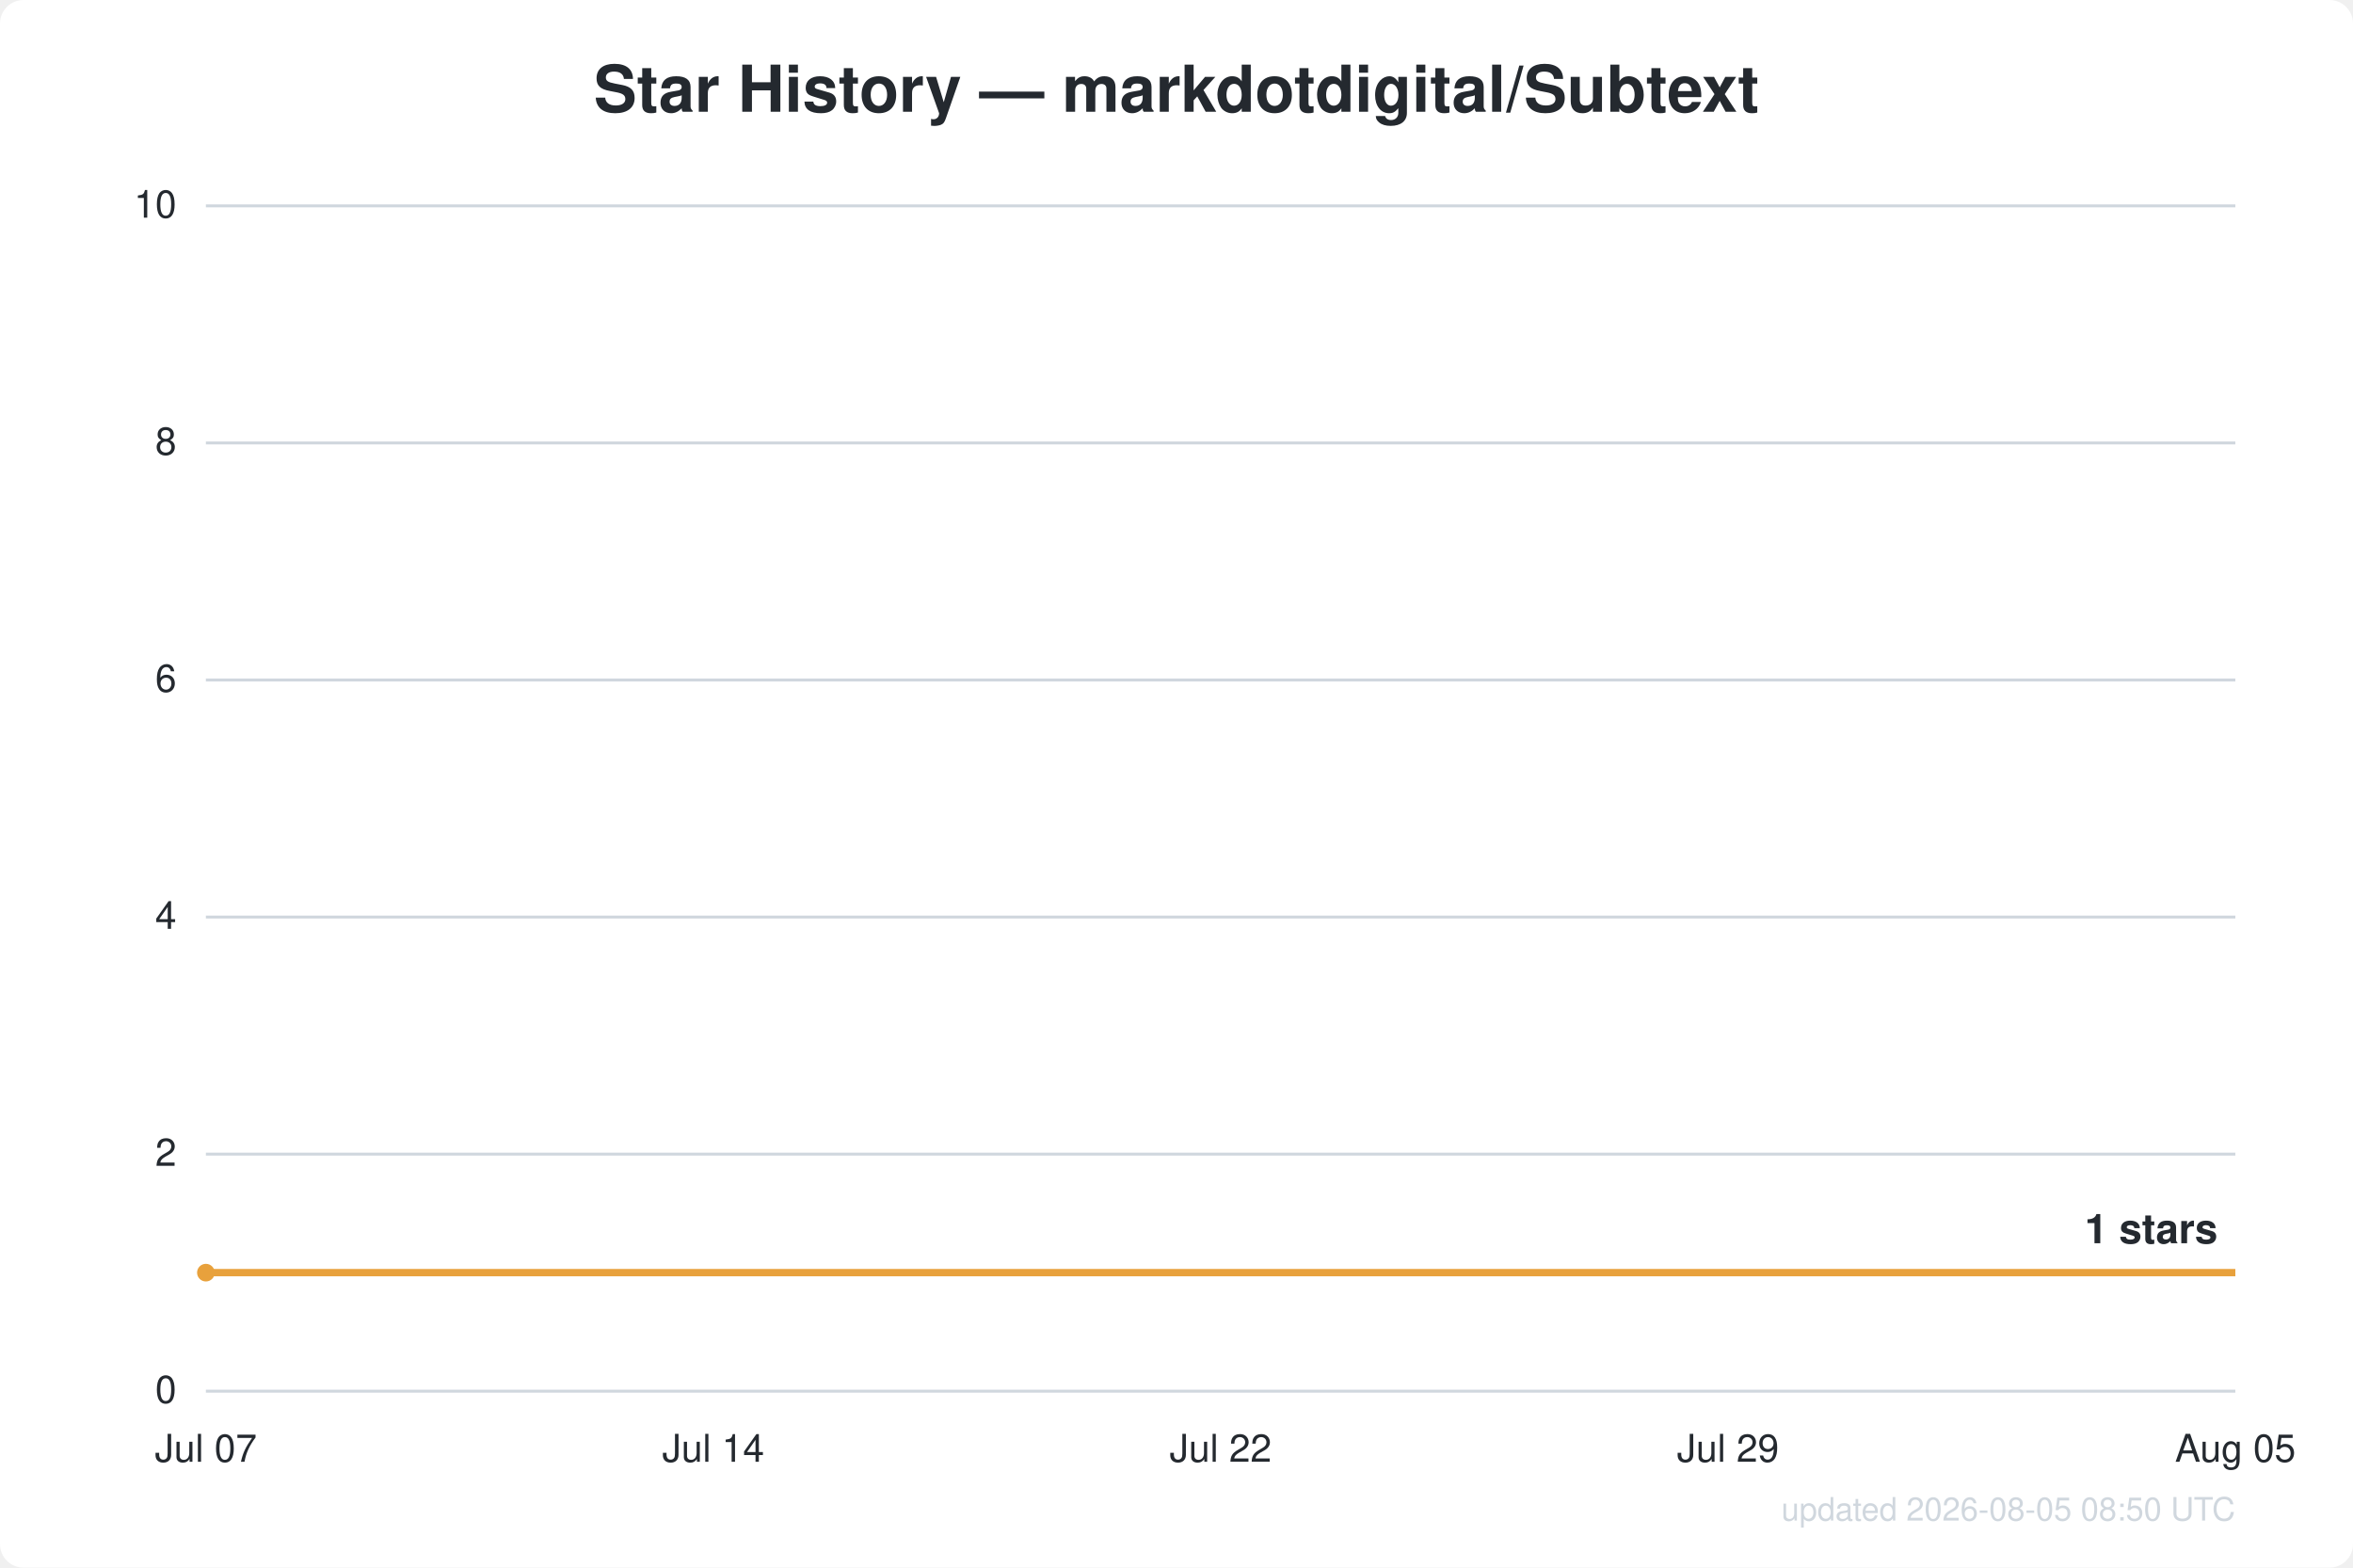
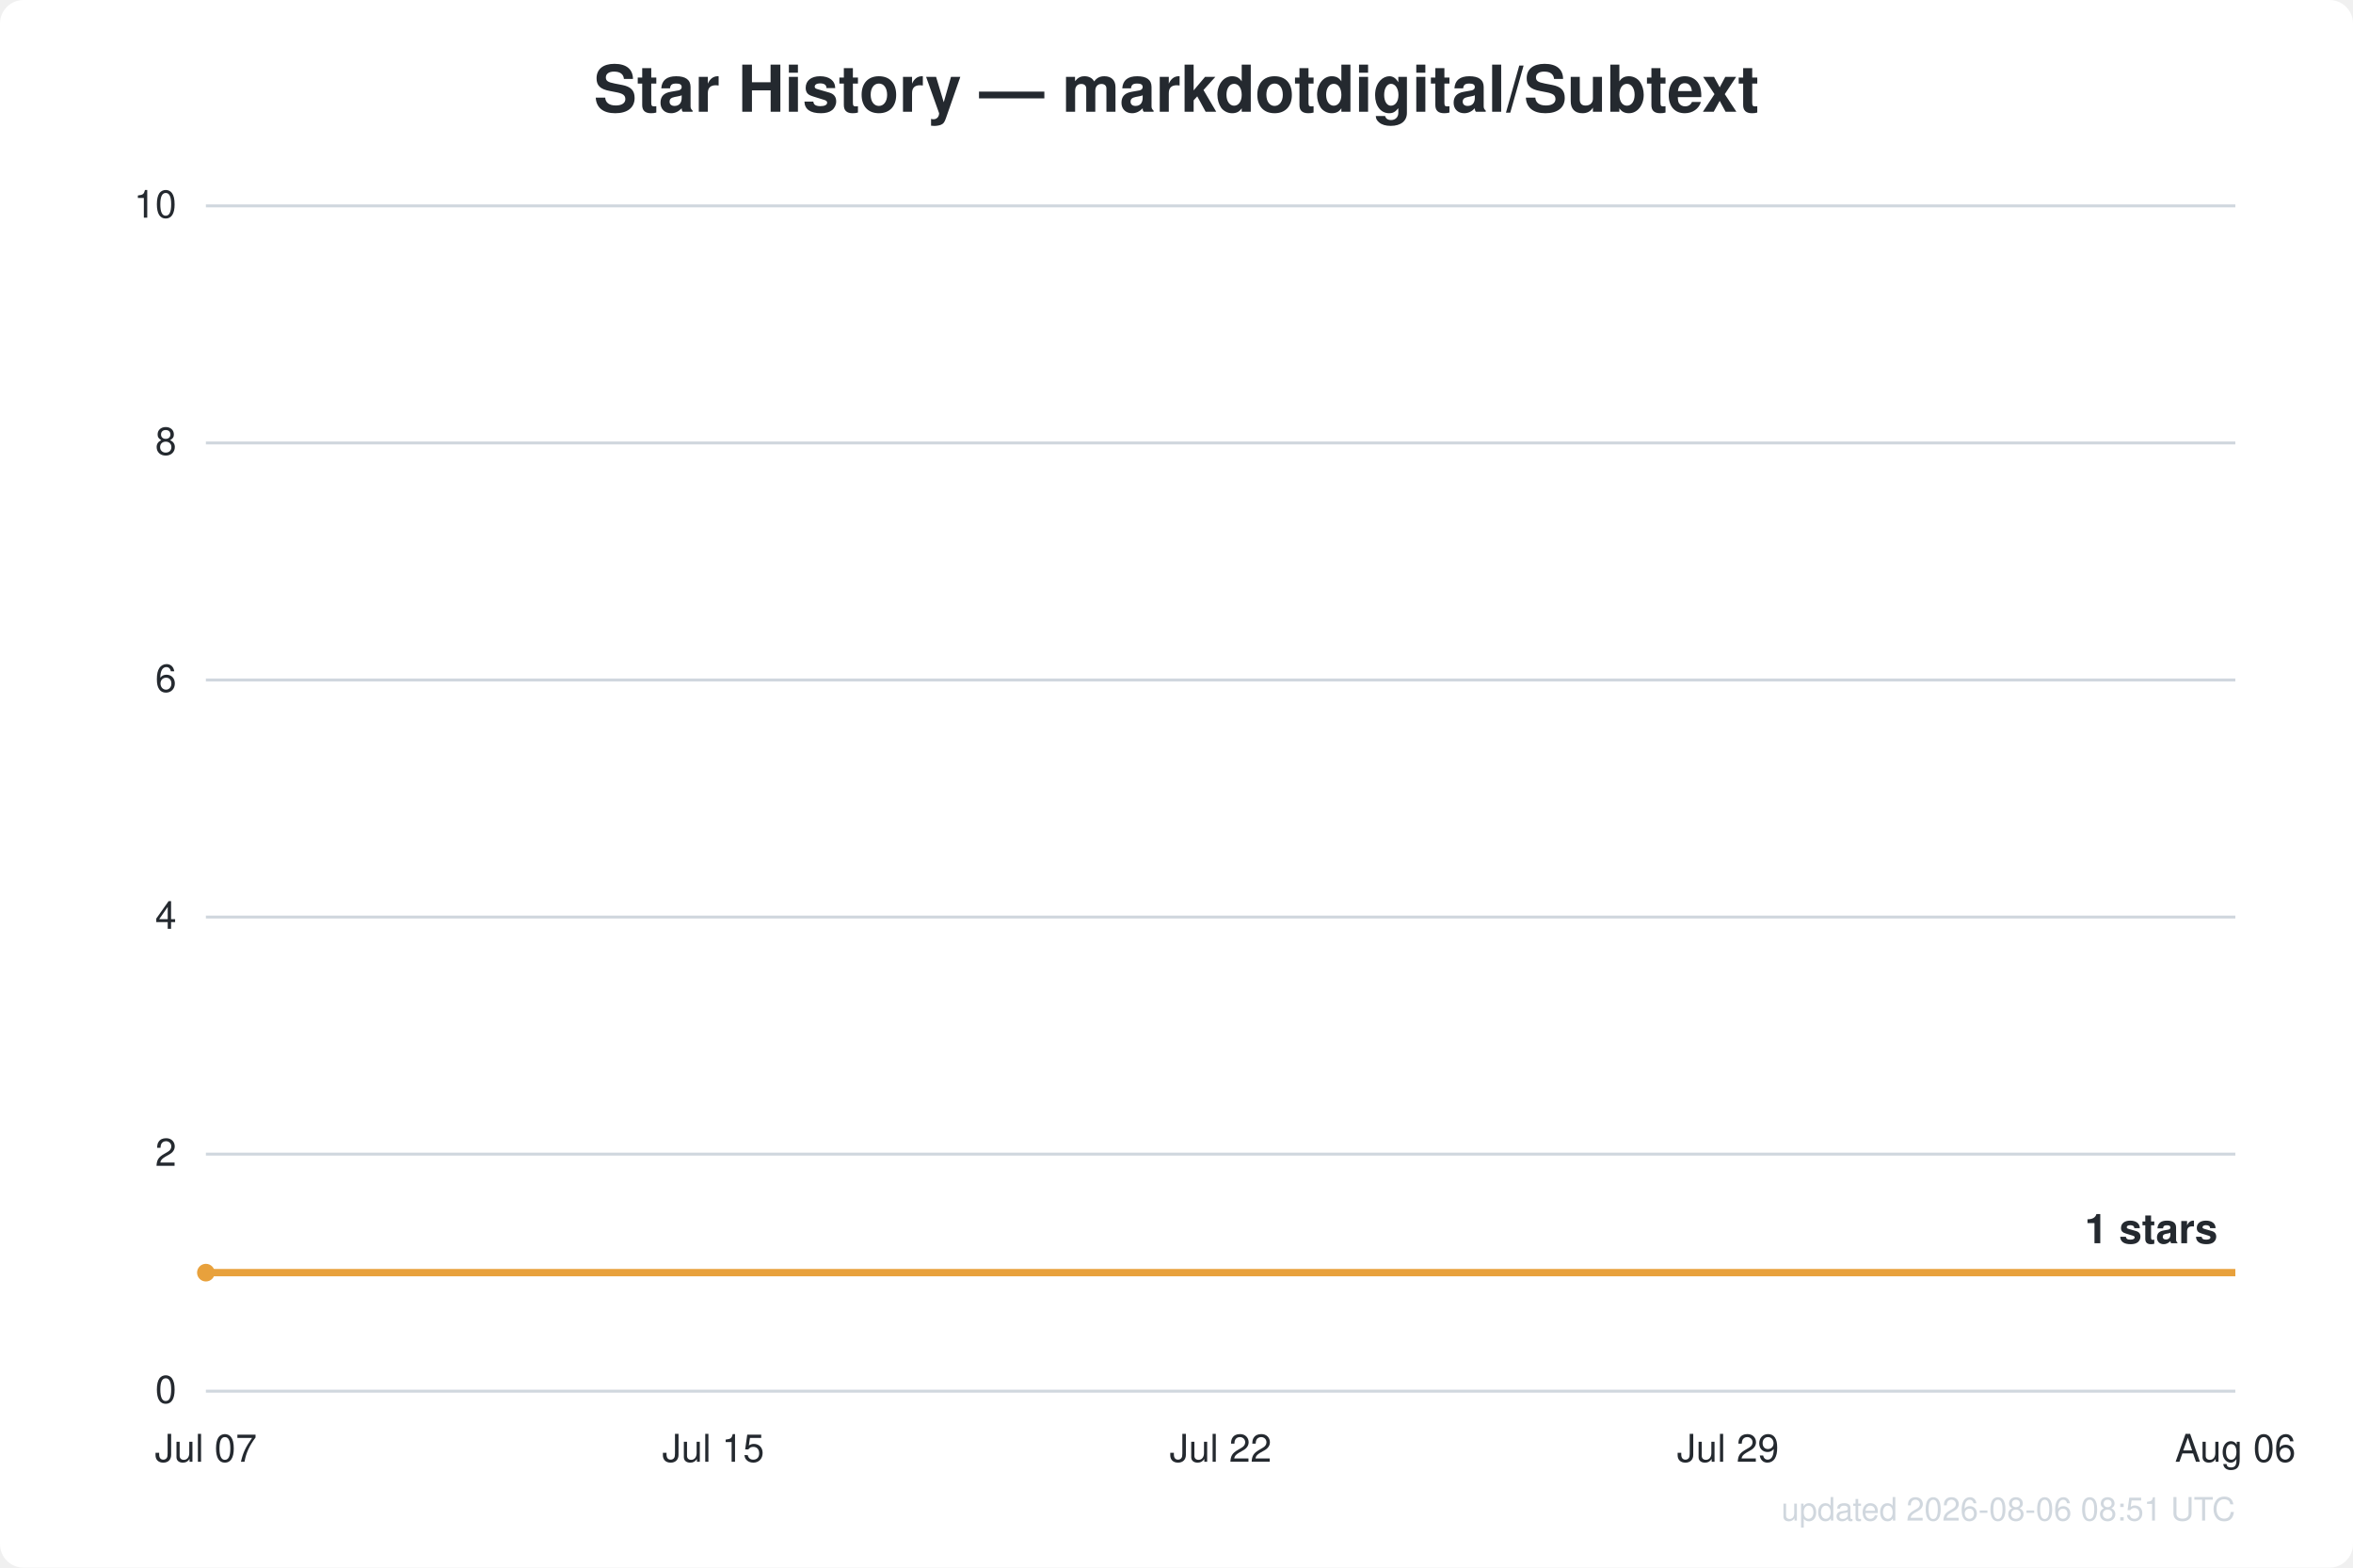
<svg xmlns="http://www.w3.org/2000/svg" width="800" height="533" viewBox="0 0 800 533" font-family="Segoe UI, Helvetica, Arial, sans-serif">
  <rect width="800" height="533" fill="#ffffff" rx="8" />
  <text x="400.0" y="38" text-anchor="middle" fill="#24292f" font-size="22" font-weight="600">Star History — markdotdigital/Subtext</text>
  <line x1="70" y1="473.0" x2="760" y2="473.0" stroke="#d0d7de" stroke-width="1" />
  <text x="60" y="477.0" text-anchor="end" fill="#24292f" font-size="13">0</text>
  <line x1="70" y1="392.4" x2="760" y2="392.4" stroke="#d0d7de" stroke-width="1" />
  <text x="60" y="396.4" text-anchor="end" fill="#24292f" font-size="13">2</text>
  <line x1="70" y1="311.8" x2="760" y2="311.8" stroke="#d0d7de" stroke-width="1" />
  <text x="60" y="315.8" text-anchor="end" fill="#24292f" font-size="13">4</text>
  <line x1="70" y1="231.2" x2="760" y2="231.2" stroke="#d0d7de" stroke-width="1" />
  <text x="60" y="235.2" text-anchor="end" fill="#24292f" font-size="13">6</text>
  <line x1="70" y1="150.6" x2="760" y2="150.6" stroke="#d0d7de" stroke-width="1" />
  <text x="60" y="154.6" text-anchor="end" fill="#24292f" font-size="13">8</text>
  <line x1="70" y1="70.0" x2="760" y2="70.0" stroke="#d0d7de" stroke-width="1" />
  <text x="60" y="74.0" text-anchor="end" fill="#24292f" font-size="13">10</text>
  <text x="70.0" y="497" text-anchor="middle" fill="#24292f" font-size="13">Jul 07</text>
-   <text x="242.5" y="497" text-anchor="middle" fill="#24292f" font-size="13">Jul 14</text>
+   <text x="242.5" y="497" text-anchor="middle" fill="#24292f" font-size="13">Jul 15</text>
  <text x="415.0" y="497" text-anchor="middle" fill="#24292f" font-size="13">Jul 22</text>
  <text x="587.5" y="497" text-anchor="middle" fill="#24292f" font-size="13">Jul 29</text>
-   <text x="760.0" y="497" text-anchor="middle" fill="#24292f" font-size="13">Aug 05</text>
+   <text x="760.0" y="497" text-anchor="middle" fill="#24292f" font-size="13">Aug 06</text>
  <path d="M70.0,432.7 L760.0,432.7" fill="none" stroke="#e8a13c" stroke-width="2.5" stroke-linejoin="round" />
  <circle cx="70.0" cy="432.7" r="3" fill="#e8a13c" />
  <text x="754.0" y="422.7" text-anchor="end" fill="#24292f" font-size="14" font-weight="600">1 stars</text>
-   <text x="760" y="517" text-anchor="end" fill="#d0d7de" font-size="11">updated 2026-08-05 08:50 UTC</text>
+   <text x="760" y="517" text-anchor="end" fill="#d0d7de" font-size="11">updated 2026-08-06 08:51 UTC</text>
</svg>
